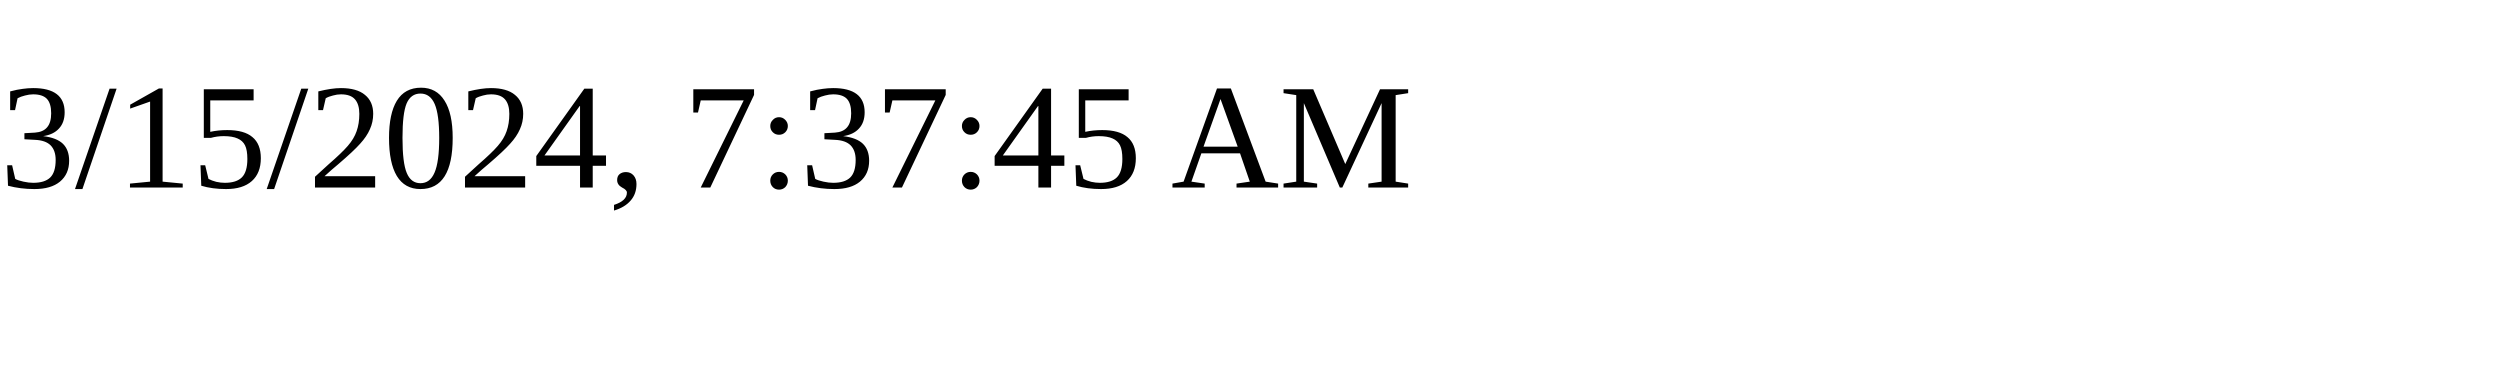
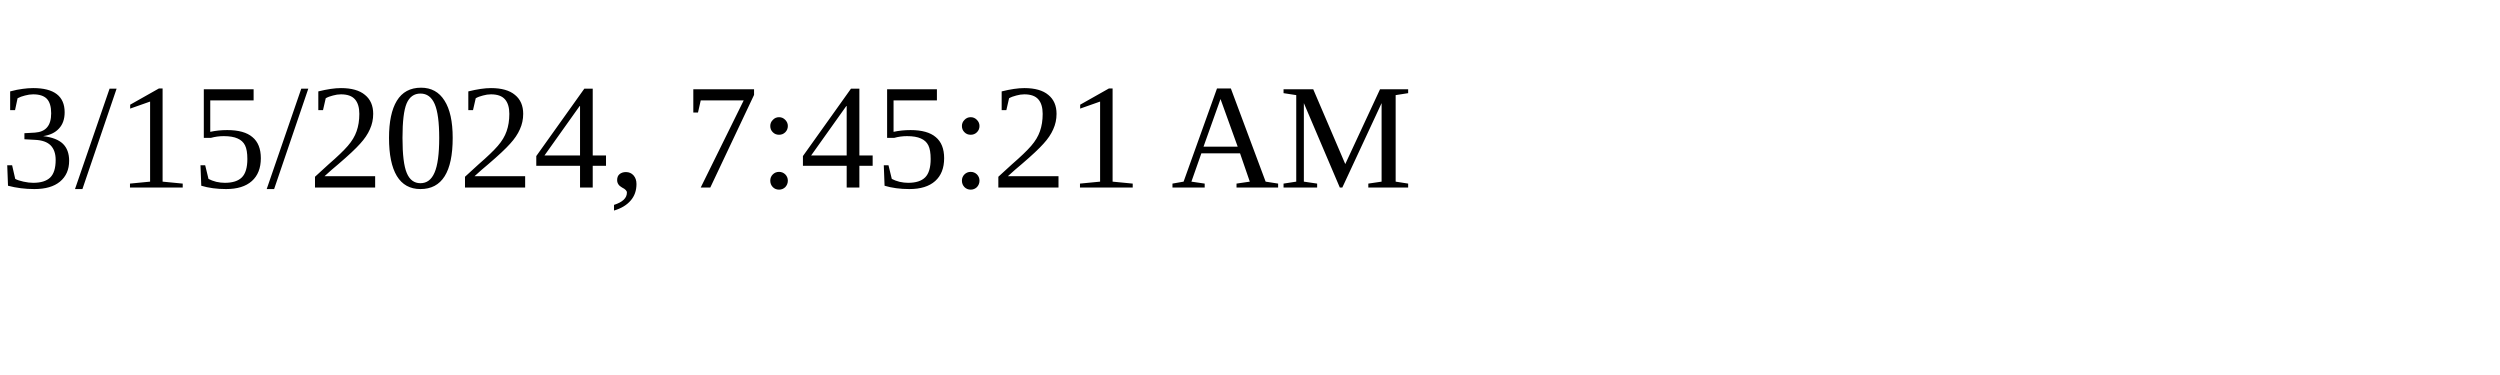
<svg xmlns="http://www.w3.org/2000/svg" height="30" width="200">
-   <text x="0" y="15">3/15/2024, 7:37:45 AM</text>
+   <text x="0" y="15">3/15/2024, 7:45:21 AM</text>
</svg>
